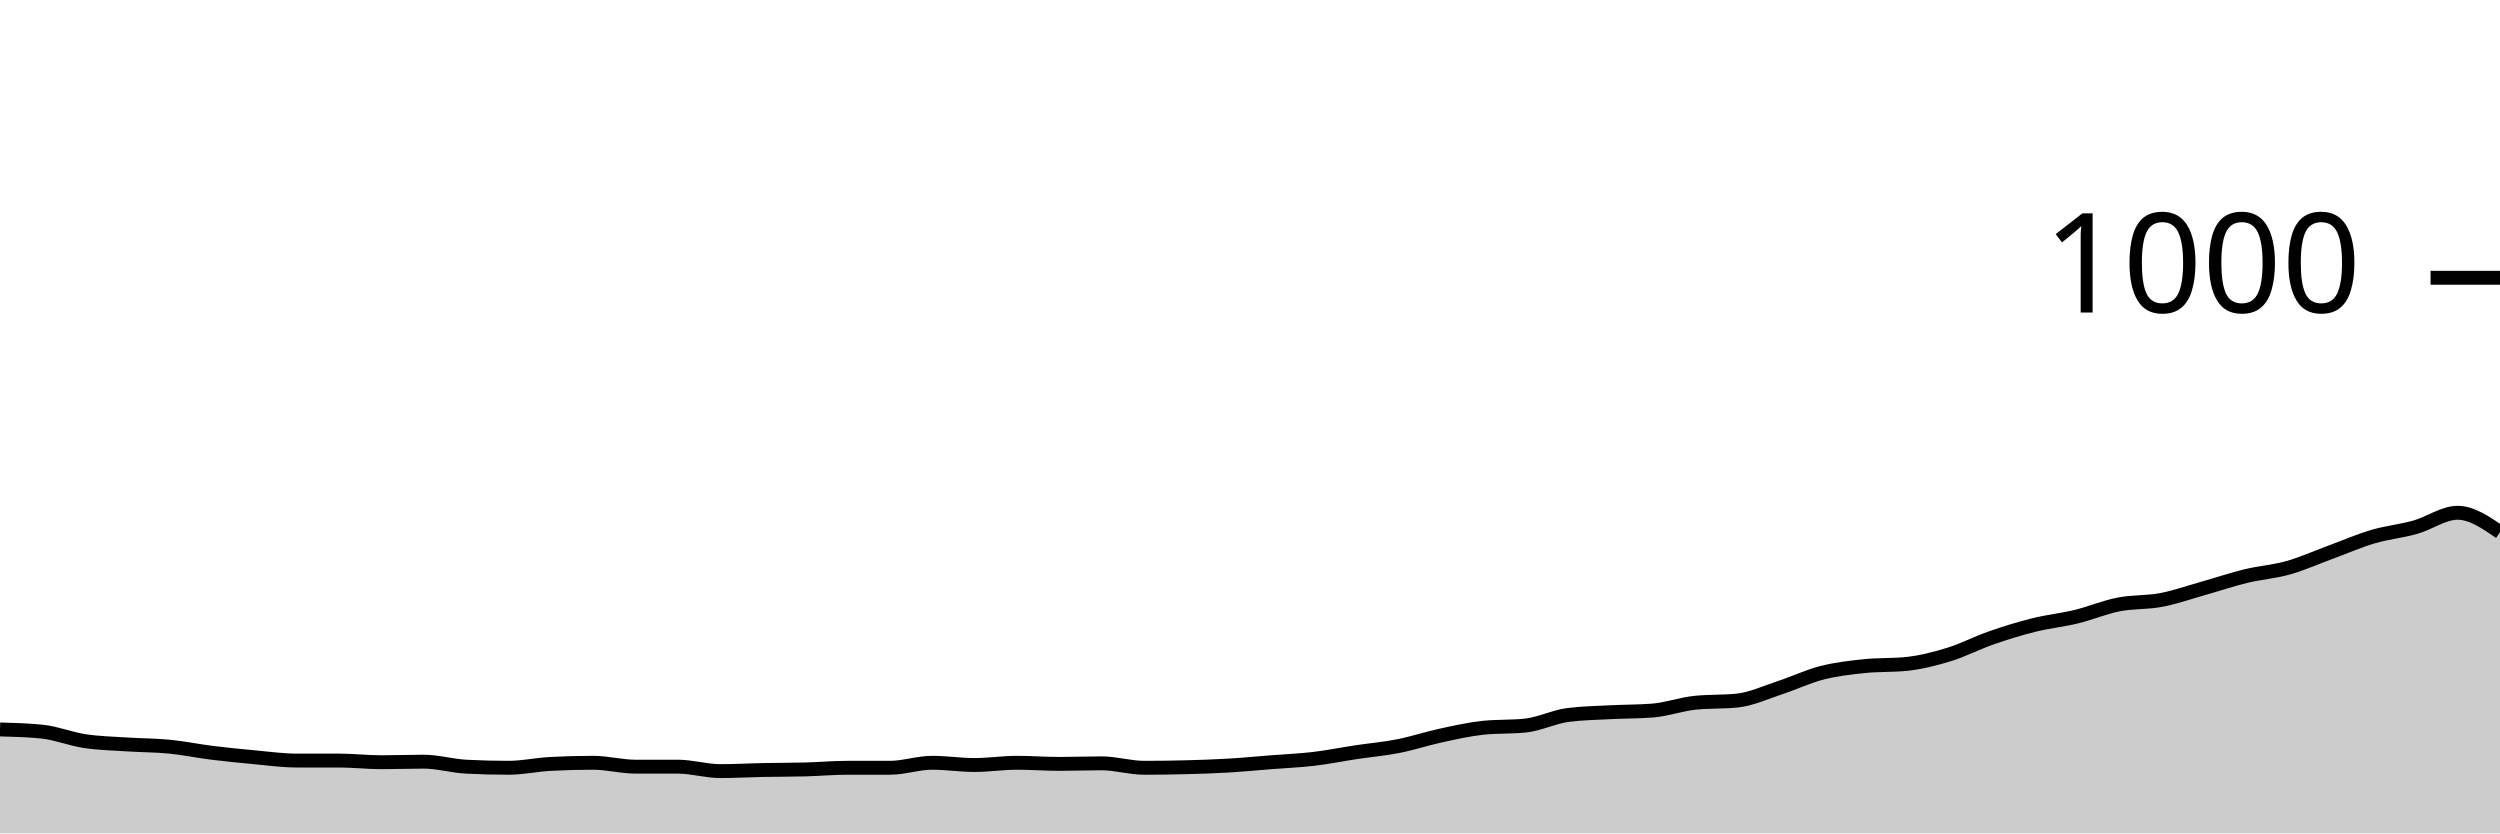
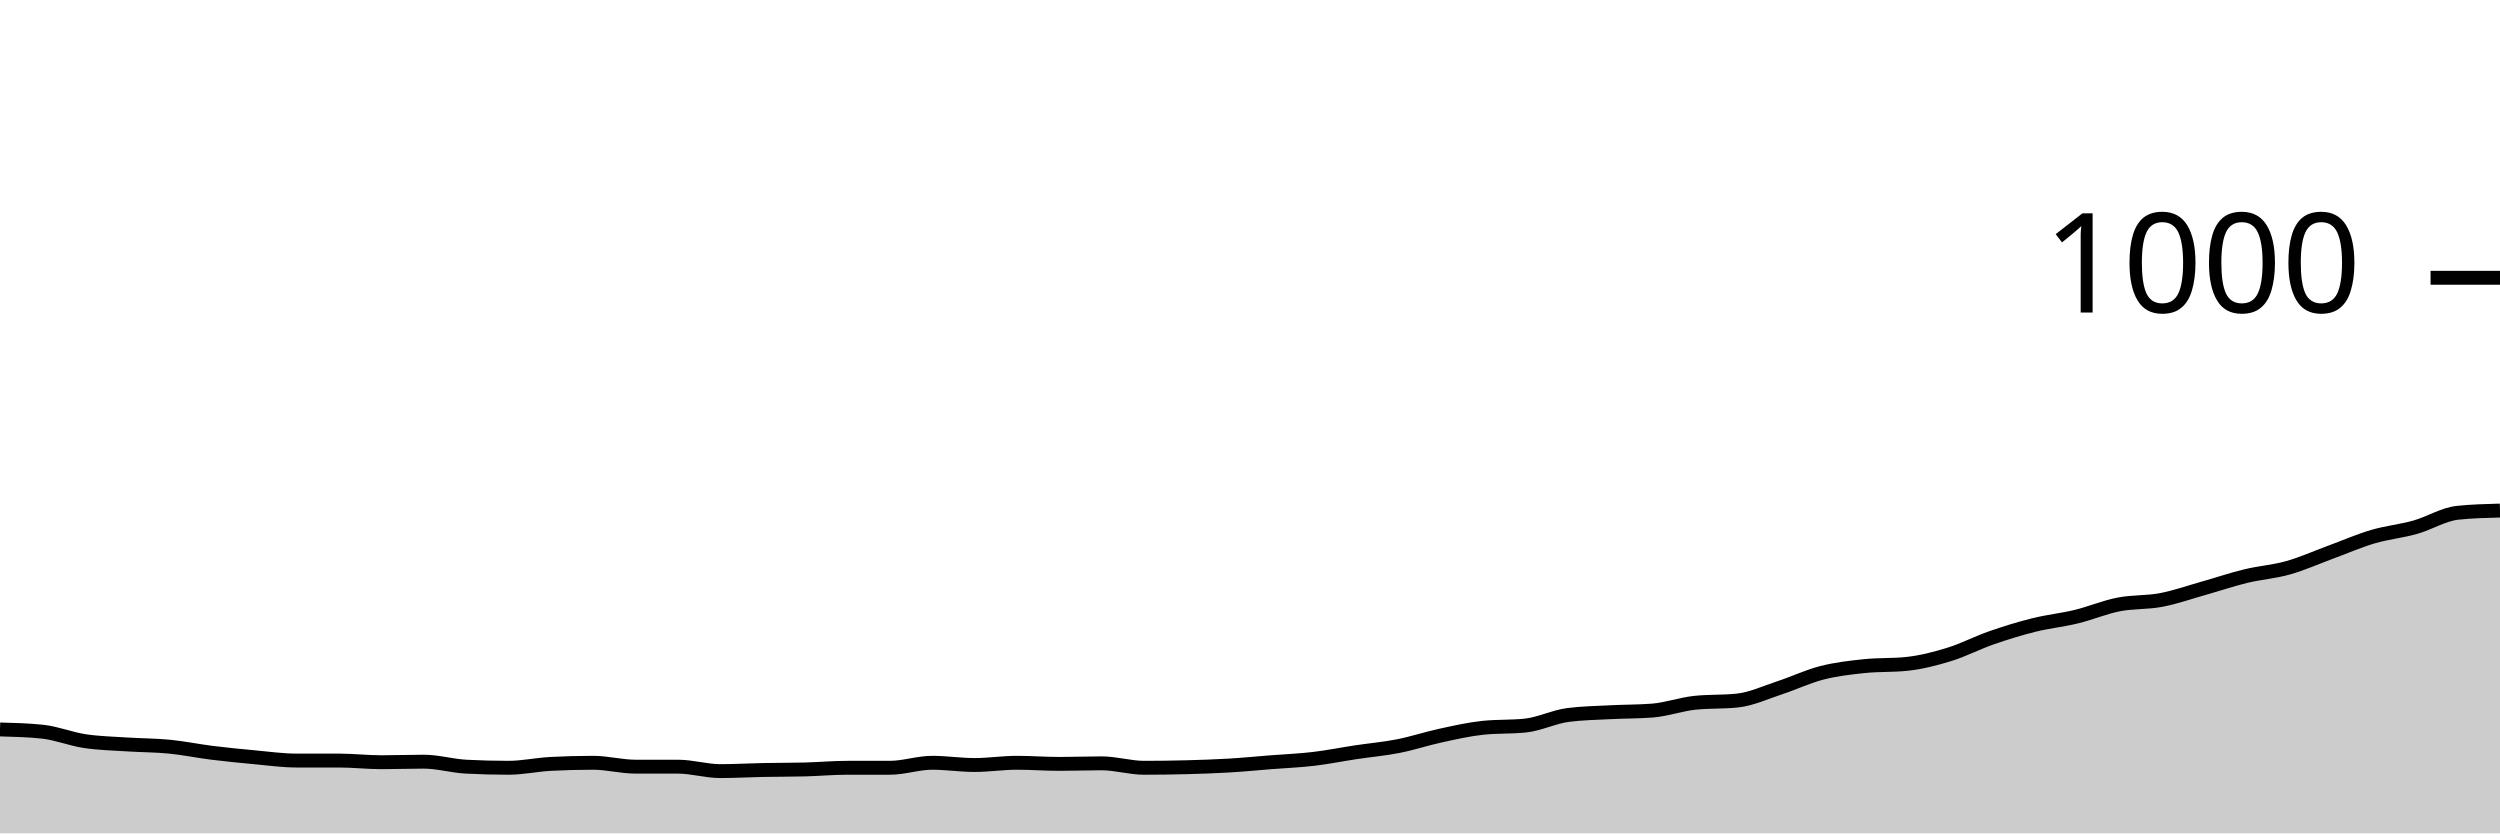
<svg xmlns="http://www.w3.org/2000/svg" viewBox="0 0 180 60">
  <g transform="translate(0,20)">
-     <path class="area" fill="rgba(0, 0, 0, 0.2)" d="M0,32.52C1.017,32.547,2.034,32.573,3.051,32.68C4.068,32.787,5.085,33.207,6.102,33.36C7.119,33.513,8.136,33.533,9.153,33.6C10.169,33.667,11.186,33.66,12.203,33.76C13.22,33.86,14.237,34.073,15.254,34.2C16.271,34.327,17.288,34.427,18.305,34.52C19.322,34.613,20.339,34.76,21.356,34.76C22.373,34.76,23.39,34.76,24.407,34.76C25.424,34.76,26.441,34.88,27.458,34.88C28.475,34.88,29.492,34.84,30.508,34.84C31.525,34.84,32.542,35.147,33.559,35.2C34.576,35.253,35.593,35.28,36.61,35.28C37.627,35.28,38.644,35.053,39.661,35C40.678,34.947,41.695,34.92,42.712,34.92C43.729,34.92,44.746,35.2,45.763,35.2C46.78,35.2,47.797,35.2,48.814,35.2C49.831,35.2,50.847,35.52,51.864,35.52C52.881,35.52,53.898,35.46,54.915,35.44C55.932,35.42,56.949,35.427,57.966,35.4C58.983,35.373,60,35.28,61.017,35.28C62.034,35.28,63.051,35.28,64.068,35.28C65.085,35.28,66.102,34.92,67.119,34.92C68.136,34.92,69.153,35.08,70.169,35.08C71.186,35.08,72.203,34.92,73.22,34.92C74.237,34.92,75.254,35,76.271,35C77.288,35,78.305,34.96,79.322,34.96C80.339,34.96,81.356,35.28,82.373,35.28C83.39,35.28,84.407,35.267,85.424,35.24C86.441,35.213,87.458,35.18,88.475,35.12C89.492,35.06,90.508,34.96,91.525,34.88C92.542,34.8,93.559,34.76,94.576,34.64C95.593,34.52,96.61,34.313,97.627,34.16C98.644,34.007,99.661,33.92,100.678,33.72C101.695,33.52,102.712,33.18,103.729,32.96C104.746,32.74,105.763,32.507,106.78,32.4C107.797,32.293,108.814,32.347,109.831,32.24C110.847,32.133,111.864,31.613,112.881,31.48C113.898,31.347,114.915,31.333,115.932,31.28C116.949,31.227,117.966,31.24,118.983,31.16C120,31.08,121.017,30.707,122.034,30.6C123.051,30.493,124.068,30.547,125.085,30.44C126.102,30.333,127.119,29.853,128.136,29.52C129.153,29.187,130.169,28.7,131.186,28.44C132.203,28.18,133.22,28.067,134.237,27.96C135.254,27.853,136.271,27.907,137.288,27.8C138.305,27.693,139.322,27.433,140.339,27.12C141.356,26.807,142.373,26.273,143.39,25.92C144.407,25.567,145.424,25.253,146.441,25C147.458,24.747,148.475,24.647,149.492,24.4C150.508,24.153,151.525,23.72,152.542,23.52C153.559,23.32,154.576,23.393,155.593,23.2C156.61,23.007,157.627,22.647,158.644,22.36C159.661,22.073,160.678,21.727,161.695,21.48C162.712,21.233,163.729,21.167,164.746,20.88C165.763,20.593,166.78,20.133,167.797,19.76C168.814,19.387,169.831,18.94,170.847,18.64C171.864,18.34,172.881,18.247,173.898,17.96C174.915,17.673,175.932,16.92,176.949,16.92C177.966,16.92,178.983,17.62,180,18.32L180,40C178.983,40,177.966,40,176.949,40C175.932,40,174.915,40,173.898,40C172.881,40,171.864,40,170.847,40C169.831,40,168.814,40,167.797,40C166.78,40,165.763,40,164.746,40C163.729,40,162.712,40,161.695,40C160.678,40,159.661,40,158.644,40C157.627,40,156.61,40,155.593,40C154.576,40,153.559,40,152.542,40C151.525,40,150.508,40,149.492,40C148.475,40,147.458,40,146.441,40C145.424,40,144.407,40,143.39,40C142.373,40,141.356,40,140.339,40C139.322,40,138.305,40,137.288,40C136.271,40,135.254,40,134.237,40C133.22,40,132.203,40,131.186,40C130.169,40,129.153,40,128.136,40C127.119,40,126.102,40,125.085,40C124.068,40,123.051,40,122.034,40C121.017,40,120,40,118.983,40C117.966,40,116.949,40,115.932,40C114.915,40,113.898,40,112.881,40C111.864,40,110.847,40,109.831,40C108.814,40,107.797,40,106.78,40C105.763,40,104.746,40,103.729,40C102.712,40,101.695,40,100.678,40C99.661,40,98.644,40,97.627,40C96.61,40,95.593,40,94.576,40C93.559,40,92.542,40,91.525,40C90.508,40,89.492,40,88.475,40C87.458,40,86.441,40,85.424,40C84.407,40,83.39,40,82.373,40C81.356,40,80.339,40,79.322,40C78.305,40,77.288,40,76.271,40C75.254,40,74.237,40,73.22,40C72.203,40,71.186,40,70.169,40C69.153,40,68.136,40,67.119,40C66.102,40,65.085,40,64.068,40C63.051,40,62.034,40,61.017,40C60,40,58.983,40,57.966,40C56.949,40,55.932,40,54.915,40C53.898,40,52.881,40,51.864,40C50.847,40,49.831,40,48.814,40C47.797,40,46.78,40,45.763,40C44.746,40,43.729,40,42.712,40C41.695,40,40.678,40,39.661,40C38.644,40,37.627,40,36.61,40C35.593,40,34.576,40,33.559,40C32.542,40,31.525,40,30.508,40C29.492,40,28.475,40,27.458,40C26.441,40,25.424,40,24.407,40C23.39,40,22.373,40,21.356,40C20.339,40,19.322,40,18.305,40C17.288,40,16.271,40,15.254,40C14.237,40,13.22,40,12.203,40C11.186,40,10.169,40,9.153,40C8.136,40,7.119,40,6.102,40C5.085,40,4.068,40,3.051,40C2.034,40,1.017,40,0,40Z" />
-     <path class="line" stroke="black" fill="none" d="M0,32.52C1.017,32.547,2.034,32.573,3.051,32.68C4.068,32.787,5.085,33.207,6.102,33.36C7.119,33.513,8.136,33.533,9.153,33.6C10.169,33.667,11.186,33.66,12.203,33.76C13.22,33.86,14.237,34.073,15.254,34.2C16.271,34.327,17.288,34.427,18.305,34.52C19.322,34.613,20.339,34.76,21.356,34.76C22.373,34.76,23.39,34.76,24.407,34.76C25.424,34.76,26.441,34.88,27.458,34.88C28.475,34.88,29.492,34.84,30.508,34.84C31.525,34.84,32.542,35.147,33.559,35.2C34.576,35.253,35.593,35.28,36.61,35.28C37.627,35.28,38.644,35.053,39.661,35C40.678,34.947,41.695,34.92,42.712,34.92C43.729,34.92,44.746,35.2,45.763,35.2C46.78,35.2,47.797,35.2,48.814,35.2C49.831,35.2,50.847,35.52,51.864,35.52C52.881,35.52,53.898,35.46,54.915,35.44C55.932,35.42,56.949,35.427,57.966,35.4C58.983,35.373,60,35.28,61.017,35.28C62.034,35.28,63.051,35.28,64.068,35.28C65.085,35.28,66.102,34.92,67.119,34.92C68.136,34.92,69.153,35.08,70.169,35.08C71.186,35.08,72.203,34.92,73.22,34.92C74.237,34.92,75.254,35,76.271,35C77.288,35,78.305,34.96,79.322,34.96C80.339,34.96,81.356,35.28,82.373,35.28C83.39,35.28,84.407,35.267,85.424,35.24C86.441,35.213,87.458,35.18,88.475,35.12C89.492,35.06,90.508,34.96,91.525,34.88C92.542,34.8,93.559,34.76,94.576,34.64C95.593,34.52,96.61,34.313,97.627,34.16C98.644,34.007,99.661,33.92,100.678,33.72C101.695,33.52,102.712,33.18,103.729,32.96C104.746,32.74,105.763,32.507,106.78,32.4C107.797,32.293,108.814,32.347,109.831,32.24C110.847,32.133,111.864,31.613,112.881,31.48C113.898,31.347,114.915,31.333,115.932,31.28C116.949,31.227,117.966,31.24,118.983,31.16C120,31.08,121.017,30.707,122.034,30.6C123.051,30.493,124.068,30.547,125.085,30.44C126.102,30.333,127.119,29.853,128.136,29.52C129.153,29.187,130.169,28.7,131.186,28.44C132.203,28.18,133.22,28.067,134.237,27.96C135.254,27.853,136.271,27.907,137.288,27.8C138.305,27.693,139.322,27.433,140.339,27.12C141.356,26.807,142.373,26.273,143.39,25.92C144.407,25.567,145.424,25.253,146.441,25C147.458,24.747,148.475,24.647,149.492,24.4C150.508,24.153,151.525,23.72,152.542,23.52C153.559,23.32,154.576,23.393,155.593,23.2C156.61,23.007,157.627,22.647,158.644,22.36C159.661,22.073,160.678,21.727,161.695,21.48C162.712,21.233,163.729,21.167,164.746,20.88C165.763,20.593,166.78,20.133,167.797,19.76C168.814,19.387,169.831,18.94,170.847,18.64C171.864,18.34,172.881,18.247,173.898,17.96C174.915,17.673,175.932,16.92,176.949,16.92C177.966,16.92,178.983,17.62,180,18.32" />
+     <path class="area" fill="rgba(0, 0, 0, 0.2)" d="M0,32.52C1.017,32.547,2.034,32.573,3.051,32.68C4.068,32.787,5.085,33.207,6.102,33.36C7.119,33.513,8.136,33.533,9.153,33.6C10.169,33.667,11.186,33.66,12.203,33.76C13.22,33.86,14.237,34.073,15.254,34.2C16.271,34.327,17.288,34.427,18.305,34.52C19.322,34.613,20.339,34.76,21.356,34.76C22.373,34.76,23.39,34.76,24.407,34.76C25.424,34.76,26.441,34.88,27.458,34.88C28.475,34.88,29.492,34.84,30.508,34.84C31.525,34.84,32.542,35.147,33.559,35.2C34.576,35.253,35.593,35.28,36.61,35.28C37.627,35.28,38.644,35.053,39.661,35C40.678,34.947,41.695,34.92,42.712,34.92C43.729,34.92,44.746,35.2,45.763,35.2C46.78,35.2,47.797,35.2,48.814,35.2C49.831,35.2,50.847,35.52,51.864,35.52C52.881,35.52,53.898,35.46,54.915,35.44C55.932,35.42,56.949,35.427,57.966,35.4C58.983,35.373,60,35.28,61.017,35.28C62.034,35.28,63.051,35.28,64.068,35.28C65.085,35.28,66.102,34.92,67.119,34.92C68.136,34.92,69.153,35.08,70.169,35.08C71.186,35.08,72.203,34.92,73.22,34.92C74.237,34.92,75.254,35,76.271,35C77.288,35,78.305,34.96,79.322,34.96C80.339,34.96,81.356,35.28,82.373,35.28C83.39,35.28,84.407,35.267,85.424,35.24C86.441,35.213,87.458,35.18,88.475,35.12C89.492,35.06,90.508,34.96,91.525,34.88C92.542,34.8,93.559,34.76,94.576,34.64C95.593,34.52,96.61,34.313,97.627,34.16C98.644,34.007,99.661,33.92,100.678,33.72C101.695,33.52,102.712,33.18,103.729,32.96C104.746,32.74,105.763,32.507,106.78,32.4C107.797,32.293,108.814,32.347,109.831,32.24C110.847,32.133,111.864,31.613,112.881,31.48C113.898,31.347,114.915,31.333,115.932,31.28C116.949,31.227,117.966,31.24,118.983,31.16C120,31.08,121.017,30.707,122.034,30.6C123.051,30.493,124.068,30.547,125.085,30.44C126.102,30.333,127.119,29.853,128.136,29.52C129.153,29.187,130.169,28.7,131.186,28.44C132.203,28.18,133.22,28.067,134.237,27.96C135.254,27.853,136.271,27.907,137.288,27.8C138.305,27.693,139.322,27.433,140.339,27.12C141.356,26.807,142.373,26.273,143.39,25.92C144.407,25.567,145.424,25.253,146.441,25C147.458,24.747,148.475,24.647,149.492,24.4C150.508,24.153,151.525,23.72,152.542,23.52C153.559,23.32,154.576,23.393,155.593,23.2C156.61,23.007,157.627,22.647,158.644,22.36C159.661,22.073,160.678,21.727,161.695,21.48C162.712,21.233,163.729,21.167,164.746,20.88C165.763,20.593,166.78,20.133,167.797,19.76C168.814,19.387,169.831,18.94,170.847,18.64C171.864,18.34,172.881,18.247,173.898,17.96C174.915,17.673,175.932,17.027,176.949,16.92C177.966,16.813,178.983,16.787,180,16.76L180,40C178.983,40,177.966,40,176.949,40C175.932,40,174.915,40,173.898,40C172.881,40,171.864,40,170.847,40C169.831,40,168.814,40,167.797,40C166.78,40,165.763,40,164.746,40C163.729,40,162.712,40,161.695,40C160.678,40,159.661,40,158.644,40C157.627,40,156.61,40,155.593,40C154.576,40,153.559,40,152.542,40C151.525,40,150.508,40,149.492,40C148.475,40,147.458,40,146.441,40C145.424,40,144.407,40,143.39,40C142.373,40,141.356,40,140.339,40C139.322,40,138.305,40,137.288,40C136.271,40,135.254,40,134.237,40C133.22,40,132.203,40,131.186,40C130.169,40,129.153,40,128.136,40C127.119,40,126.102,40,125.085,40C124.068,40,123.051,40,122.034,40C121.017,40,120,40,118.983,40C117.966,40,116.949,40,115.932,40C114.915,40,113.898,40,112.881,40C111.864,40,110.847,40,109.831,40C108.814,40,107.797,40,106.78,40C105.763,40,104.746,40,103.729,40C102.712,40,101.695,40,100.678,40C99.661,40,98.644,40,97.627,40C96.61,40,95.593,40,94.576,40C93.559,40,92.542,40,91.525,40C90.508,40,89.492,40,88.475,40C87.458,40,86.441,40,85.424,40C84.407,40,83.39,40,82.373,40C81.356,40,80.339,40,79.322,40C78.305,40,77.288,40,76.271,40C75.254,40,74.237,40,73.22,40C72.203,40,71.186,40,70.169,40C69.153,40,68.136,40,67.119,40C66.102,40,65.085,40,64.068,40C63.051,40,62.034,40,61.017,40C60,40,58.983,40,57.966,40C56.949,40,55.932,40,54.915,40C53.898,40,52.881,40,51.864,40C50.847,40,49.831,40,48.814,40C47.797,40,46.78,40,45.763,40C44.746,40,43.729,40,42.712,40C41.695,40,40.678,40,39.661,40C38.644,40,37.627,40,36.61,40C35.593,40,34.576,40,33.559,40C32.542,40,31.525,40,30.508,40C29.492,40,28.475,40,27.458,40C26.441,40,25.424,40,24.407,40C23.39,40,22.373,40,21.356,40C20.339,40,19.322,40,18.305,40C17.288,40,16.271,40,15.254,40C14.237,40,13.22,40,12.203,40C11.186,40,10.169,40,9.153,40C8.136,40,7.119,40,6.102,40C5.085,40,4.068,40,3.051,40C2.034,40,1.017,40,0,40Z" />
+     <path class="line" stroke="black" fill="none" d="M0,32.52C1.017,32.547,2.034,32.573,3.051,32.68C4.068,32.787,5.085,33.207,6.102,33.36C7.119,33.513,8.136,33.533,9.153,33.6C10.169,33.667,11.186,33.66,12.203,33.76C13.22,33.86,14.237,34.073,15.254,34.2C16.271,34.327,17.288,34.427,18.305,34.52C19.322,34.613,20.339,34.76,21.356,34.76C22.373,34.76,23.39,34.76,24.407,34.76C25.424,34.76,26.441,34.88,27.458,34.88C28.475,34.88,29.492,34.84,30.508,34.84C31.525,34.84,32.542,35.147,33.559,35.2C34.576,35.253,35.593,35.28,36.61,35.28C37.627,35.28,38.644,35.053,39.661,35C40.678,34.947,41.695,34.92,42.712,34.92C43.729,34.92,44.746,35.2,45.763,35.2C46.78,35.2,47.797,35.2,48.814,35.2C49.831,35.2,50.847,35.52,51.864,35.52C52.881,35.52,53.898,35.46,54.915,35.44C55.932,35.42,56.949,35.427,57.966,35.4C58.983,35.373,60,35.28,61.017,35.28C62.034,35.28,63.051,35.28,64.068,35.28C65.085,35.28,66.102,34.92,67.119,34.92C68.136,34.92,69.153,35.08,70.169,35.08C71.186,35.08,72.203,34.92,73.22,34.92C74.237,34.92,75.254,35,76.271,35C77.288,35,78.305,34.96,79.322,34.96C80.339,34.96,81.356,35.28,82.373,35.28C83.39,35.28,84.407,35.267,85.424,35.24C86.441,35.213,87.458,35.18,88.475,35.12C89.492,35.06,90.508,34.96,91.525,34.88C92.542,34.8,93.559,34.76,94.576,34.64C95.593,34.52,96.61,34.313,97.627,34.16C98.644,34.007,99.661,33.92,100.678,33.72C101.695,33.52,102.712,33.18,103.729,32.96C104.746,32.74,105.763,32.507,106.78,32.4C107.797,32.293,108.814,32.347,109.831,32.24C110.847,32.133,111.864,31.613,112.881,31.48C113.898,31.347,114.915,31.333,115.932,31.28C116.949,31.227,117.966,31.24,118.983,31.16C120,31.08,121.017,30.707,122.034,30.6C123.051,30.493,124.068,30.547,125.085,30.44C126.102,30.333,127.119,29.853,128.136,29.52C129.153,29.187,130.169,28.7,131.186,28.44C132.203,28.18,133.22,28.067,134.237,27.96C135.254,27.853,136.271,27.907,137.288,27.8C138.305,27.693,139.322,27.433,140.339,27.12C141.356,26.807,142.373,26.273,143.39,25.92C144.407,25.567,145.424,25.253,146.441,25C147.458,24.747,148.475,24.647,149.492,24.4C150.508,24.153,151.525,23.72,152.542,23.52C153.559,23.32,154.576,23.393,155.593,23.2C156.61,23.007,157.627,22.647,158.644,22.36C159.661,22.073,160.678,21.727,161.695,21.48C162.712,21.233,163.729,21.167,164.746,20.88C165.763,20.593,166.78,20.133,167.797,19.76C168.814,19.387,169.831,18.94,170.847,18.64C171.864,18.34,172.881,18.247,173.898,17.96C174.915,17.673,175.932,17.027,176.949,16.92C177.966,16.813,178.983,16.787,180,16.76" />
    <path class="axis-ceiling" stroke-width="1" stroke="black" fill="none" d="M175,0L180,0" />
    <text class="axis-ceiling-label" font-family="sans-serif" text-anchor="end" font-size="10px" x="170" y="2.5">1000</text>
  </g>
</svg>
